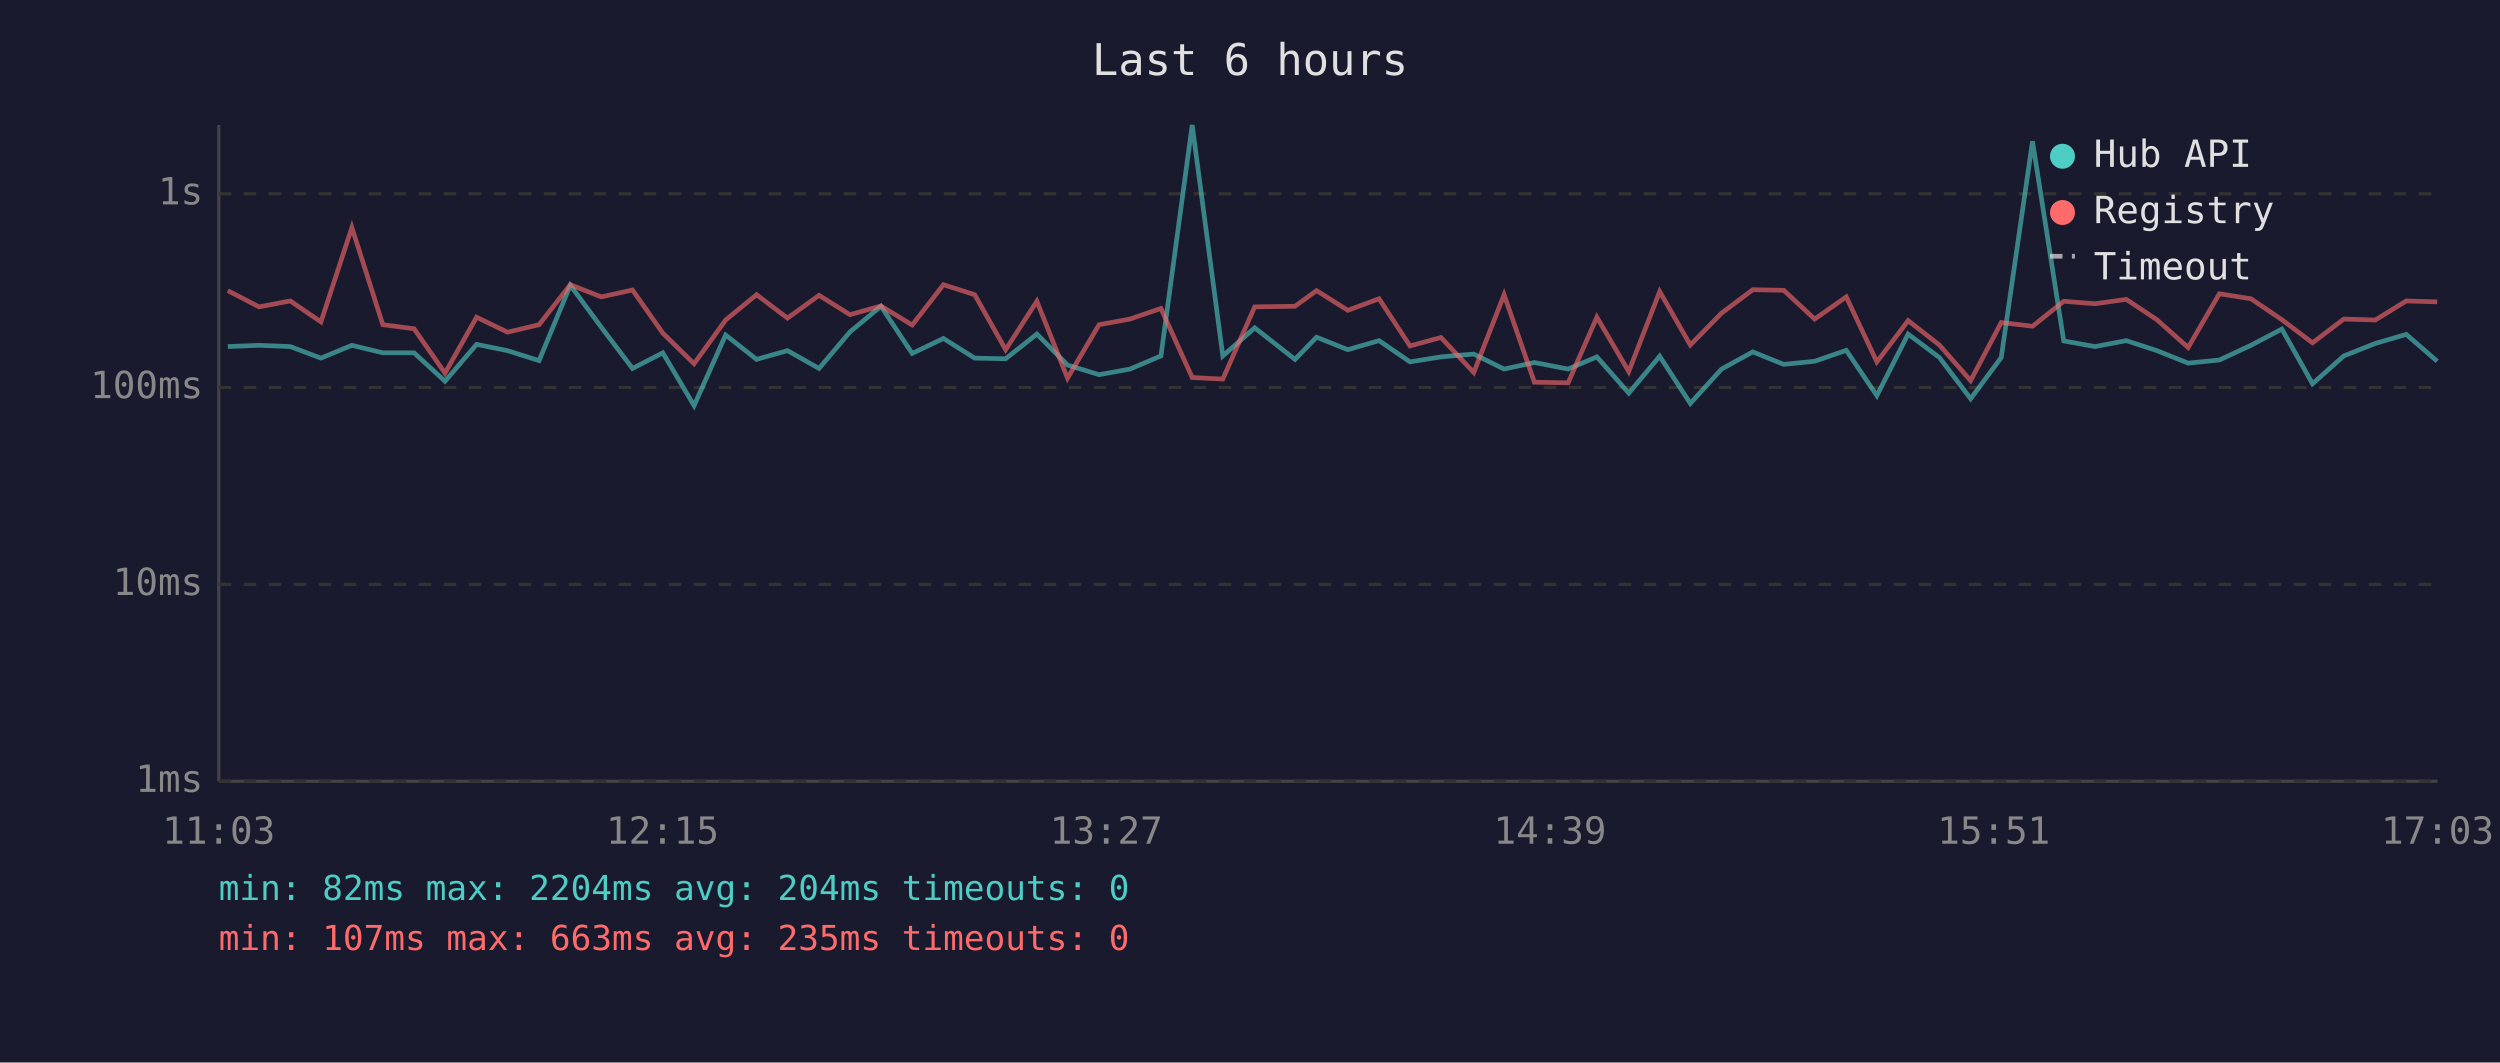
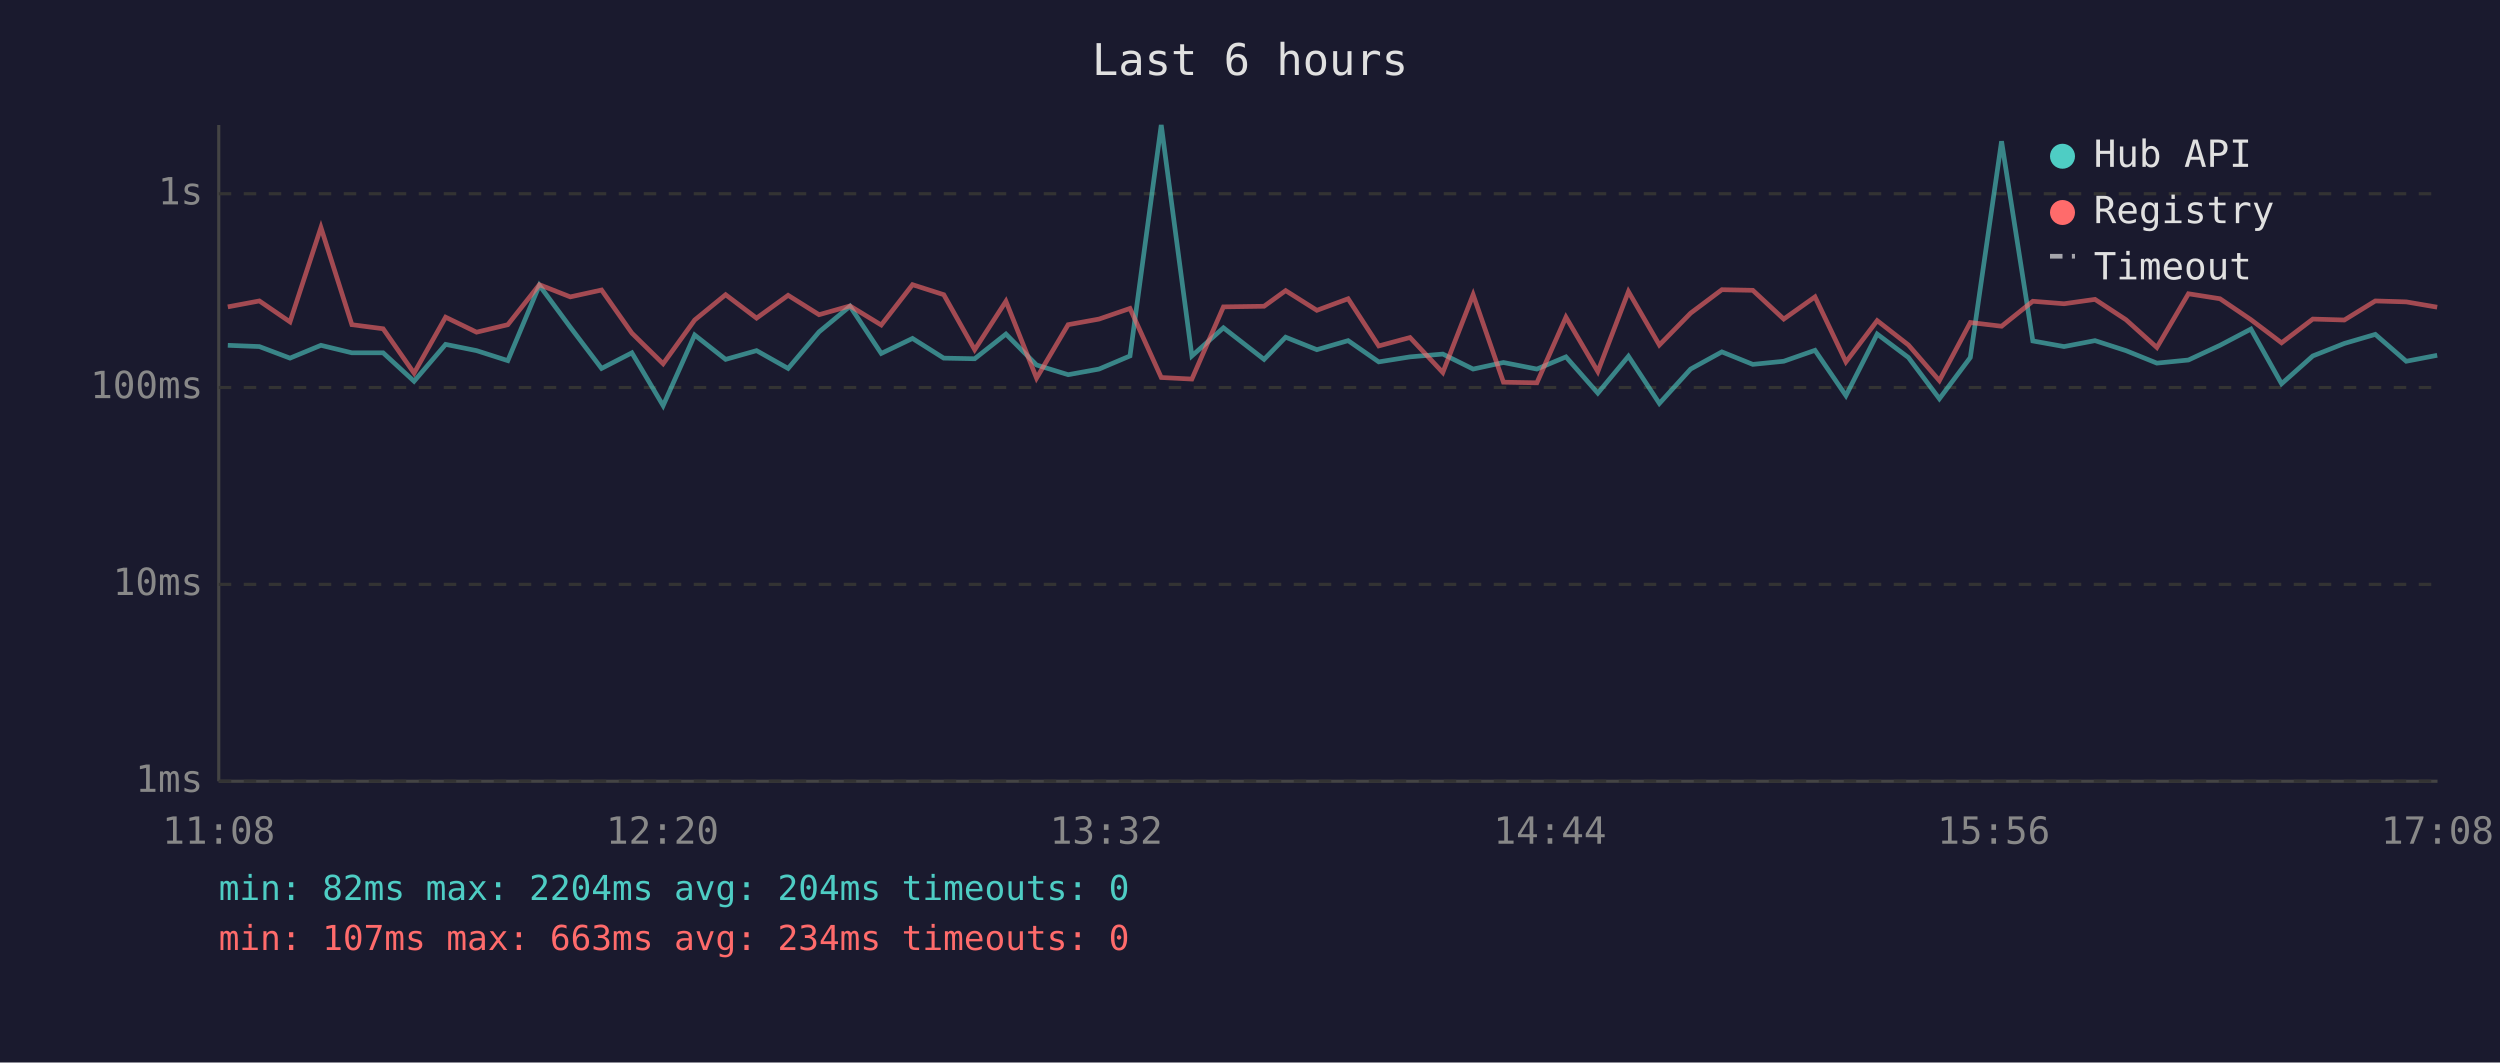
<svg xmlns="http://www.w3.org/2000/svg" viewBox="0 0 800 340" font-family="monospace" font-size="12">
  <rect width="800" height="340" fill="#1a1a2e" />
  <text x="400" y="24" fill="#e0e0e0" font-size="14" text-anchor="middle">Last 6 hours</text>
  <line x1="70" y1="40" x2="70" y2="250" stroke="#444" stroke-width="1" />
  <line x1="70" y1="250" x2="780" y2="250" stroke="#444" stroke-width="1" />
  <line x1="70" y1="250" x2="780" y2="250" stroke="#333" stroke-width="1" stroke-dasharray="4" />
  <text x="65" y="250" fill="#888" text-anchor="end" dominant-baseline="middle">1ms</text>
  <line x1="70" y1="187" x2="780" y2="187" stroke="#333" stroke-width="1" stroke-dasharray="4" />
  <text x="65" y="187" fill="#888" text-anchor="end" dominant-baseline="middle">10ms</text>
  <line x1="70" y1="124" x2="780" y2="124" stroke="#333" stroke-width="1" stroke-dasharray="4" />
  <text x="65" y="124" fill="#888" text-anchor="end" dominant-baseline="middle">100ms</text>
  <line x1="70" y1="62" x2="780" y2="62" stroke="#333" stroke-width="1" stroke-dasharray="4" />
  <text x="65" y="62" fill="#888" text-anchor="end" dominant-baseline="middle">1s</text>
-   <text x="70" y="270" fill="#888" text-anchor="middle">11:03</text>
-   <text x="212" y="270" fill="#888" text-anchor="middle">12:15</text>
-   <text x="354" y="270" fill="#888" text-anchor="middle">13:27</text>
-   <text x="496" y="270" fill="#888" text-anchor="middle">14:39</text>
-   <text x="638" y="270" fill="#888" text-anchor="middle">15:51</text>
-   <text x="780" y="270" fill="#888" text-anchor="middle">17:03</text>
-   <polyline points="72.9,110.9 82.9,110.5 92.9,110.9 102.7,114.6 112.6,110.5 122.5,112.9 132.5,112.9 142.4,122.0 152.5,110.2 162.4,112.2 172.5,115.4 182.5,91.3 192.4,104.7 202.4,117.9 212.1,112.9 222.1,129.8 232.2,107.2 242.1,115.0 252.0,112.2 262.1,117.9 272.0,106.2 281.9,98.0 291.9,113.1 301.9,108.3 311.9,114.6 321.8,114.8 331.8,106.9 341.6,116.8 351.7,119.9 361.6,118.1 371.5,113.9 381.5,40.0 391.3,113.9 401.5,104.9 414.4,115.0 421.3,107.9 431.3,111.9 441.3,109.0 451.2,115.8 461.1,114.2 471.6,113.3 481.3,118.1 491.0,116.0 501.8,118.1 511.0,114.2 521.2,125.8 531.1,114.0 540.9,129.1 550.9,118.1 560.9,112.6 570.8,116.6 580.7,115.6 590.8,112.1 600.6,126.6 610.6,106.9 620.6,114.4 630.6,127.6 640.4,114.4 650.4,45.2 660.4,109.1 670.4,110.9 680.4,109.0 690.2,112.2 700.2,116.2 710.2,115.2 720.3,110.5 730.2,105.3 740.0,122.8 750.0,113.9 760.1,109.9 770.0,107.0 779.9,115.6" fill="none" stroke="#4ecdc4" stroke-width="1.5" opacity="0.6" />
-   <polyline points="72.9,93.0 82.9,98.2 92.9,96.3 102.7,103.0 112.6,72.8 122.5,103.9 132.5,105.2 142.4,119.4 152.5,101.5 162.4,106.3 172.5,103.9 182.5,91.1 192.4,95.0 202.4,92.8 212.1,106.6 222.1,116.4 232.2,102.4 242.1,94.3 252.0,101.8 262.1,94.5 272.0,100.7 281.9,97.9 291.9,104.0 301.9,91.1 311.9,94.3 321.8,111.9 331.8,96.4 341.6,121.0 351.7,103.9 361.6,102.1 371.5,98.7 381.5,120.8 391.3,121.3 401.5,98.2 414.4,98.0 421.3,93.0 431.3,99.3 441.3,95.6 451.2,110.7 461.1,108.0 471.6,119.2 481.3,94.3 491.0,122.3 501.8,122.5 511.0,101.5 521.2,118.9 531.1,93.3 540.9,110.4 550.9,100.2 560.9,92.7 570.8,92.9 580.7,102.1 590.8,95.0 600.6,115.8 610.6,102.6 620.6,110.4 630.6,121.8 640.4,103.2 650.4,104.4 660.4,96.4 670.4,97.2 680.4,95.8 690.2,102.3 700.2,111.2 710.2,94.0 720.3,95.6 730.2,102.3 740.0,109.7 750.0,102.1 760.1,102.4 770.0,96.3 779.9,96.6" fill="none" stroke="#ff6b6b" stroke-width="1.5" opacity="0.6" />
+   <text x="70" y="270" fill="#888" text-anchor="middle">11:08</text>
+   <text x="212" y="270" fill="#888" text-anchor="middle">12:20</text>
+   <text x="354" y="270" fill="#888" text-anchor="middle">13:32</text>
+   <text x="496" y="270" fill="#888" text-anchor="middle">14:44</text>
+   <text x="638" y="270" fill="#888" text-anchor="middle">15:56</text>
+   <text x="780" y="270" fill="#888" text-anchor="middle">17:08</text>
+   <polyline points="72.9,110.5 83.0,110.9 92.8,114.6 102.7,110.5 112.6,112.9 122.6,112.9 132.5,122.0 142.6,110.2 152.5,112.2 162.5,115.4 172.6,91.3 182.5,104.7 192.5,117.9 202.2,112.9 212.2,129.8 222.3,107.2 232.2,115.0 242.1,112.2 252.2,117.9 262.1,106.2 272.0,98.0 282.0,113.1 292.0,108.3 302.0,114.6 311.9,114.8 321.9,106.9 331.7,116.8 341.8,119.9 351.7,118.1 361.6,113.9 371.6,40.0 381.4,113.9 391.5,104.9 404.5,115.0 411.4,107.9 421.4,111.9 431.4,109.0 441.2,115.8 451.2,114.2 461.7,113.3 471.4,118.1 481.1,116.0 491.8,118.1 501.1,114.2 511.3,125.8 521.1,114.0 531.0,129.1 541.0,118.1 551.0,112.6 560.9,116.6 570.8,115.6 580.8,112.1 590.7,126.6 600.7,106.9 610.7,114.4 620.6,127.6 630.5,114.4 640.5,45.2 650.5,109.1 660.5,110.9 670.4,109.0 680.3,112.2 690.2,116.2 700.3,115.2 710.4,110.5 720.3,105.3 730.1,122.8 740.1,113.9 750.2,109.9 760.1,107.0 770.0,115.6 779.9,113.7" fill="none" stroke="#4ecdc4" stroke-width="1.5" opacity="0.6" />
+   <polyline points="72.9,98.2 83.0,96.3 92.8,103.0 102.7,72.8 112.6,103.9 122.6,105.2 132.5,119.4 142.6,101.5 152.5,106.3 162.5,103.9 172.6,91.1 182.5,95.0 192.5,92.8 202.2,106.6 212.2,116.4 222.3,102.4 232.2,94.3 242.1,101.8 252.2,94.5 262.1,100.7 272.0,97.9 282.0,104.0 292.0,91.1 302.0,94.3 311.9,111.9 321.9,96.4 331.7,121.0 341.8,103.9 351.7,102.1 361.6,98.7 371.6,120.8 381.4,121.3 391.5,98.2 404.5,98.0 411.4,93.0 421.4,99.3 431.4,95.6 441.2,110.7 451.2,108.0 461.7,119.2 471.4,94.3 481.1,122.3 491.8,122.5 501.1,101.5 511.3,118.9 521.1,93.3 531.0,110.4 541.0,100.2 551.0,92.7 560.9,92.9 570.8,102.1 580.8,95.0 590.7,115.8 600.7,102.6 610.7,110.4 620.6,121.8 630.5,103.2 640.5,104.4 650.5,96.4 660.5,97.2 670.4,95.8 680.3,102.3 690.2,111.2 700.3,94.0 710.4,95.6 720.3,102.3 730.1,109.7 740.1,102.1 750.2,102.4 760.1,96.3 770.0,96.6 779.9,98.3" fill="none" stroke="#ff6b6b" stroke-width="1.5" opacity="0.6" />
  <circle cx="660" cy="50" r="4" fill="#4ecdc4" />
  <text x="670" y="50" fill="#e0e0e0" dominant-baseline="middle">Hub API</text>
  <circle cx="660" cy="68" r="4" fill="#ff6b6b" />
  <text x="670" y="68" fill="#e0e0e0" dominant-baseline="middle">Registry</text>
  <line x1="656" y1="82" x2="664" y2="82" stroke="#e0e0e0" stroke-width="1.5" stroke-dasharray="4,3" opacity="0.7" />
  <text x="670" y="86" fill="#e0e0e0" dominant-baseline="middle">Timeout</text>
  <text x="70" y="288" fill="#4ecdc4" font-size="11">min: 82ms  max: 2204ms  avg: 204ms  timeouts: 0</text>
-   <text x="70" y="304" fill="#ff6b6b" font-size="11">min: 107ms  max: 663ms  avg: 235ms  timeouts: 0</text>
+   <text x="70" y="304" fill="#ff6b6b" font-size="11">min: 107ms  max: 663ms  avg: 234ms  timeouts: 0</text>
</svg>
